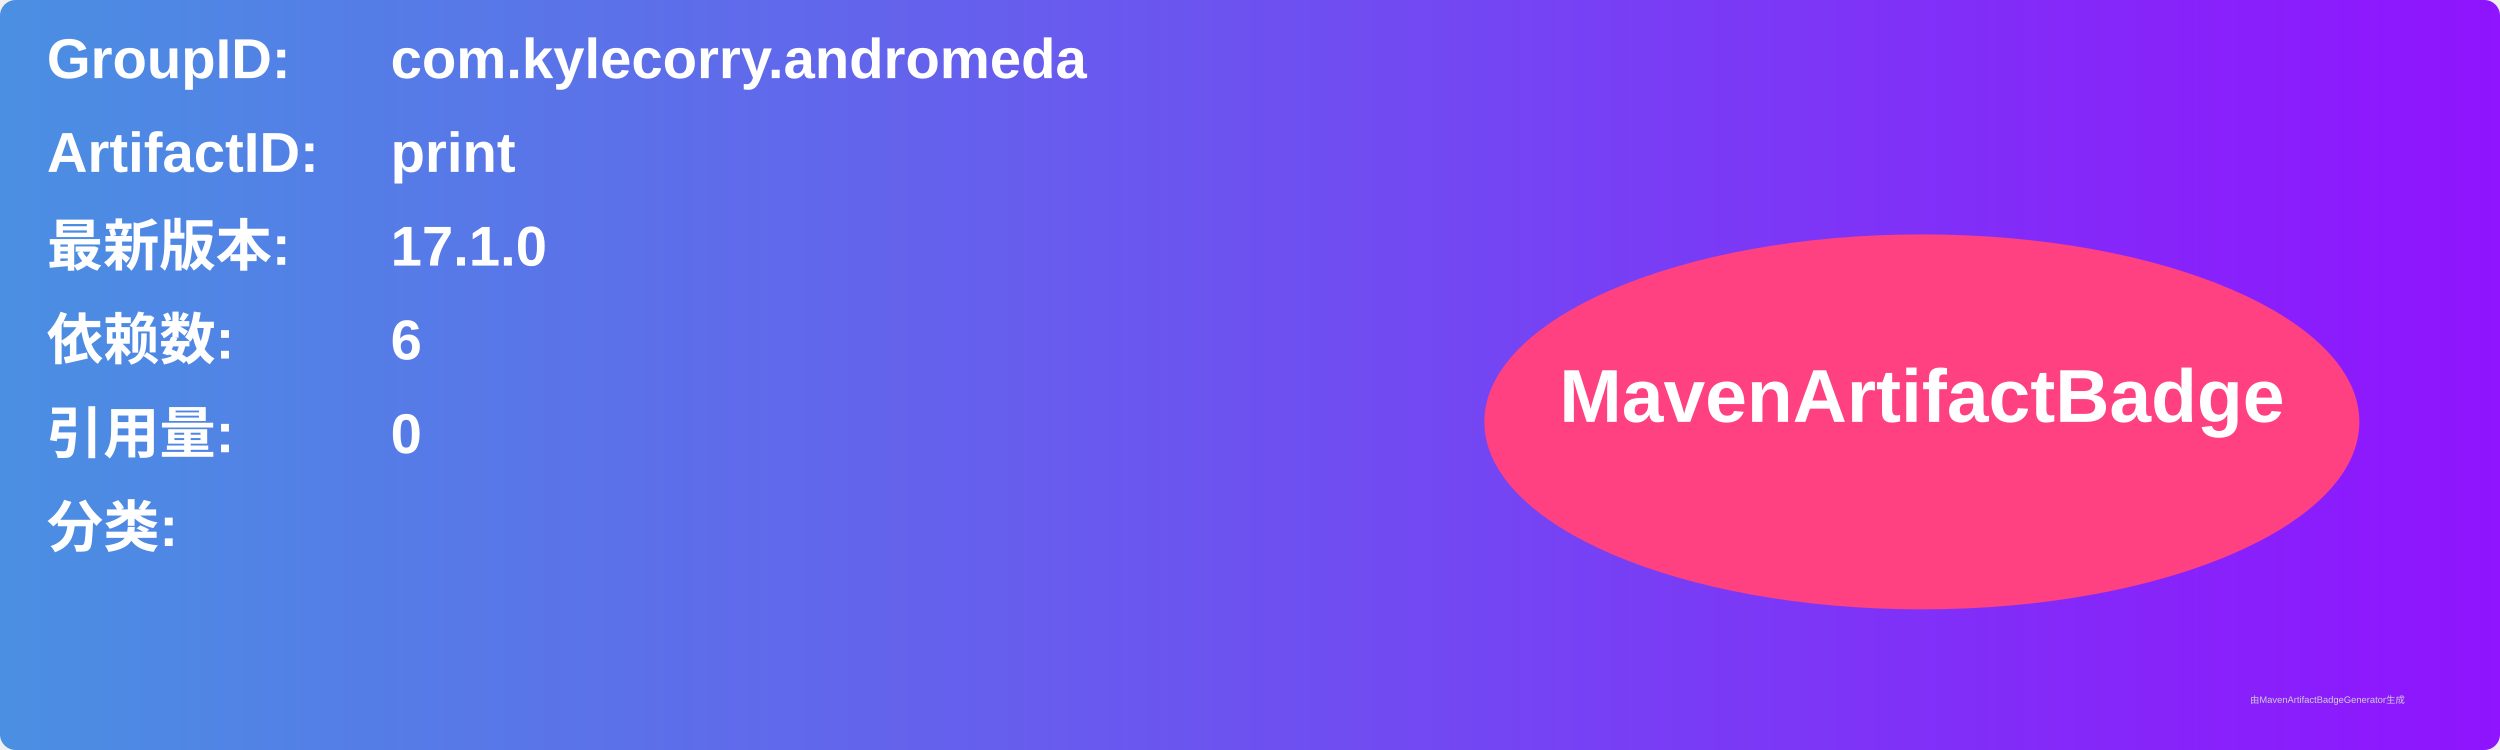
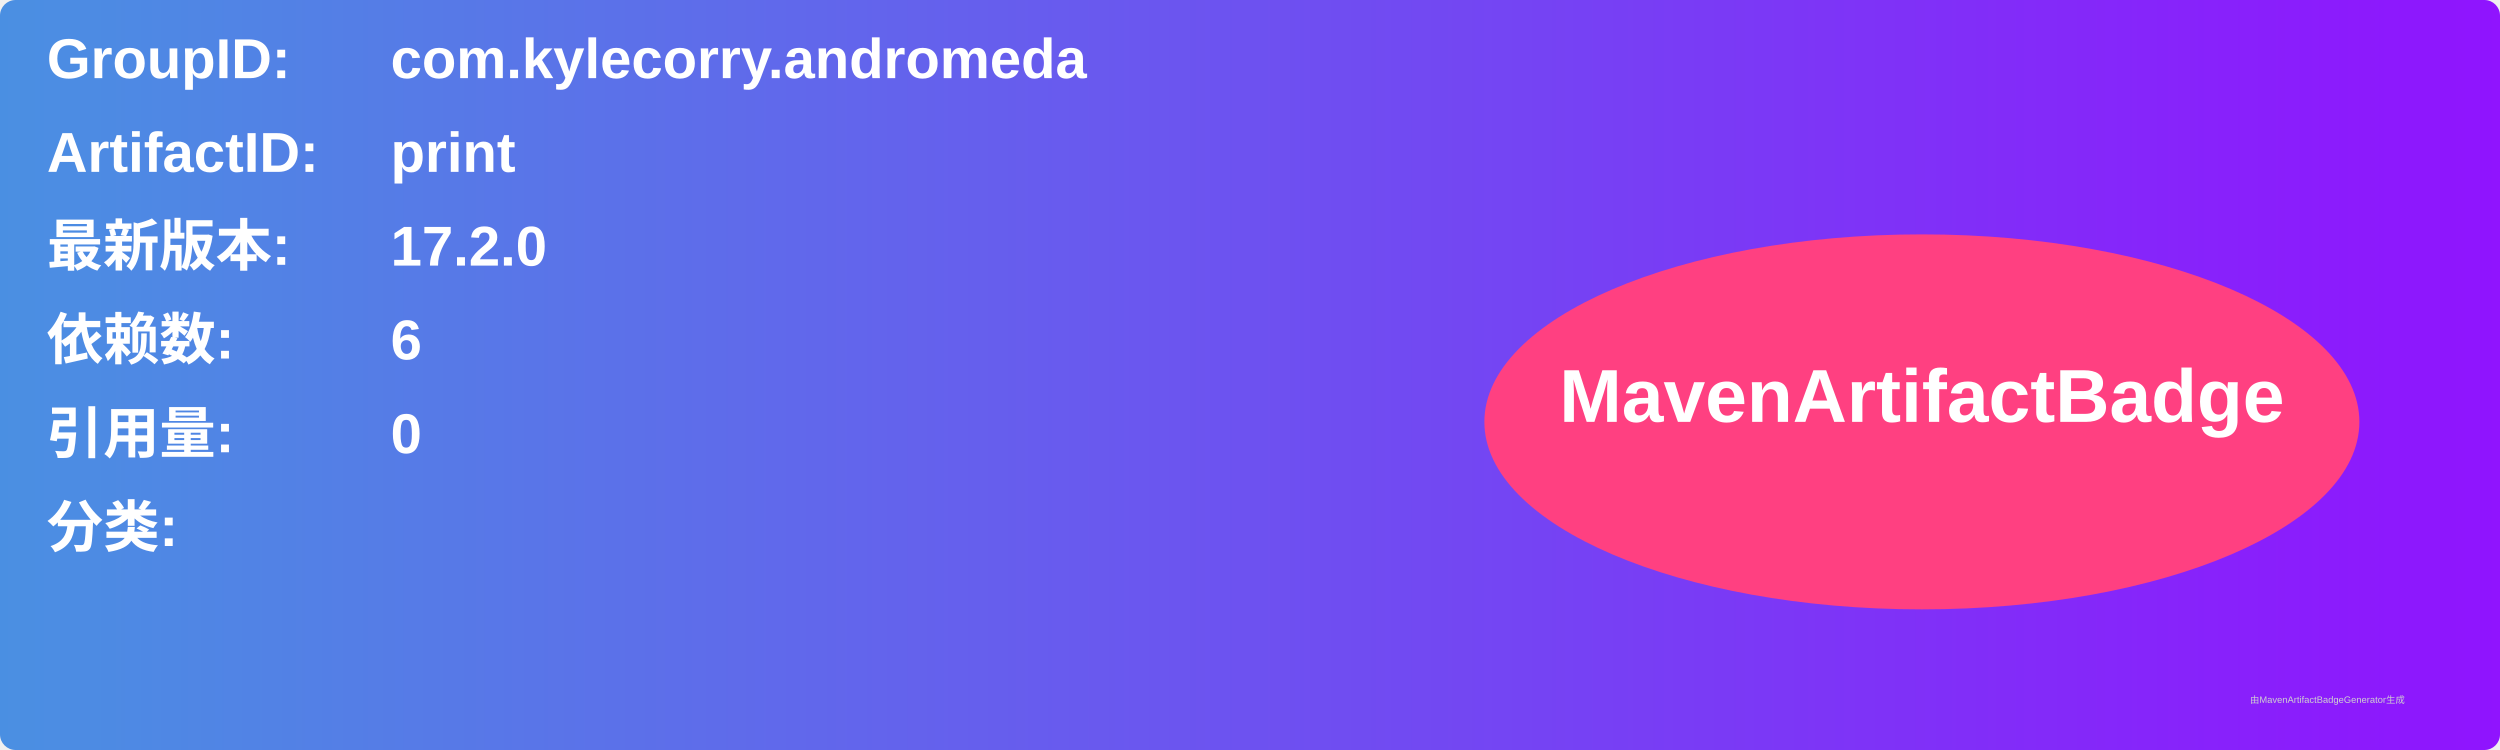
<svg xmlns="http://www.w3.org/2000/svg" width="800" height="240" viewBox="0 0 800 240">
  <linearGradient id="grad" x1="0%" y1="0%" x2="100%" y2="0%">
    <stop offset="0%" stop-color="#4a90e2" />
    <stop offset="100%" stop-color="#9013fe" />
  </linearGradient>
  <rect width="100%" height="100%" rx="5" ry="5" fill="url(#grad)" />
  <g transform="translate(15, 15)">
    <text x="0" y="10" font-family="Arial" font-size="18" fill="white" font-weight="bold" width="260">GroupID:</text>
    <text x="110" y="10" font-family="Arial" font-size="18" fill="white" font-weight="bold" width="460">com.kylecorry.andromeda</text>
    <text x="0" y="40" font-family="Arial" font-size="18" fill="white" font-weight="bold" width="260">ArtifactID:</text>
    <text x="110" y="40" font-family="Arial" font-size="18" fill="white" font-weight="bold" width="460">print</text>
    <text x="0" y="70" font-family="Arial" font-size="18" fill="white" font-weight="bold">最新版本:</text>
    <text x="110" y="70" font-family="Arial" font-size="18" fill="white" font-weight="bold">
-       <tspan font-weight="bold">17.1.0</tspan>
+       <tspan font-weight="bold">17.2.0</tspan>
    </text>
    <text x="0" y="100" font-family="Arial" font-size="18" fill="white" font-weight="bold">依赖数: </text>
    <text x="110" y="100" font-family="Arial" font-size="18" fill="white">
      <tspan font-weight="bold">6</tspan>
    </text>
    <text x="0" y="130" font-family="Arial" font-size="18" fill="white" font-weight="bold">引用量: </text>
    <text x="110" y="130" font-family="Arial" font-size="18" fill="white">
      <tspan font-weight="bold">0</tspan>
    </text>
    <text x="0" y="160" font-family="Arial" font-size="18" fill="white" font-weight="bold">分类:</text>
    <text x="10" y="190" font-family="Arial" font-size="10" fill="white">
      <tspan font-weight="bold" />
    </text>
    <ellipse cx="600" cy="120" rx="140" ry="60" fill="#ff4081" />
    <text x="600" y="120" text-anchor="middle" font-family="Arial" font-size="24" fill="white" font-weight="bold">MavenArtifactBadge</text>
  </g>
  <text x="720" y="225" font-family="Arial" font-size="3" fill="#d0d0d0">由MavenArtifactBadgeGenerator生成</text>
</svg>
